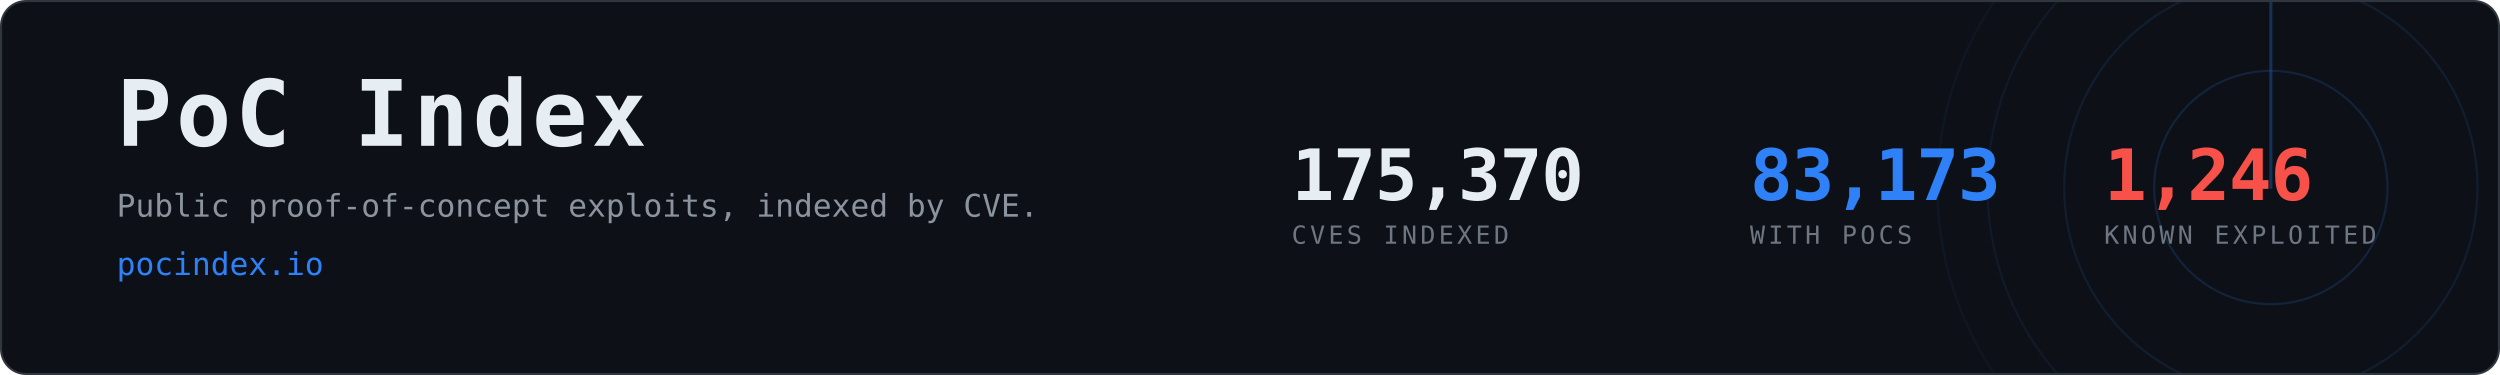
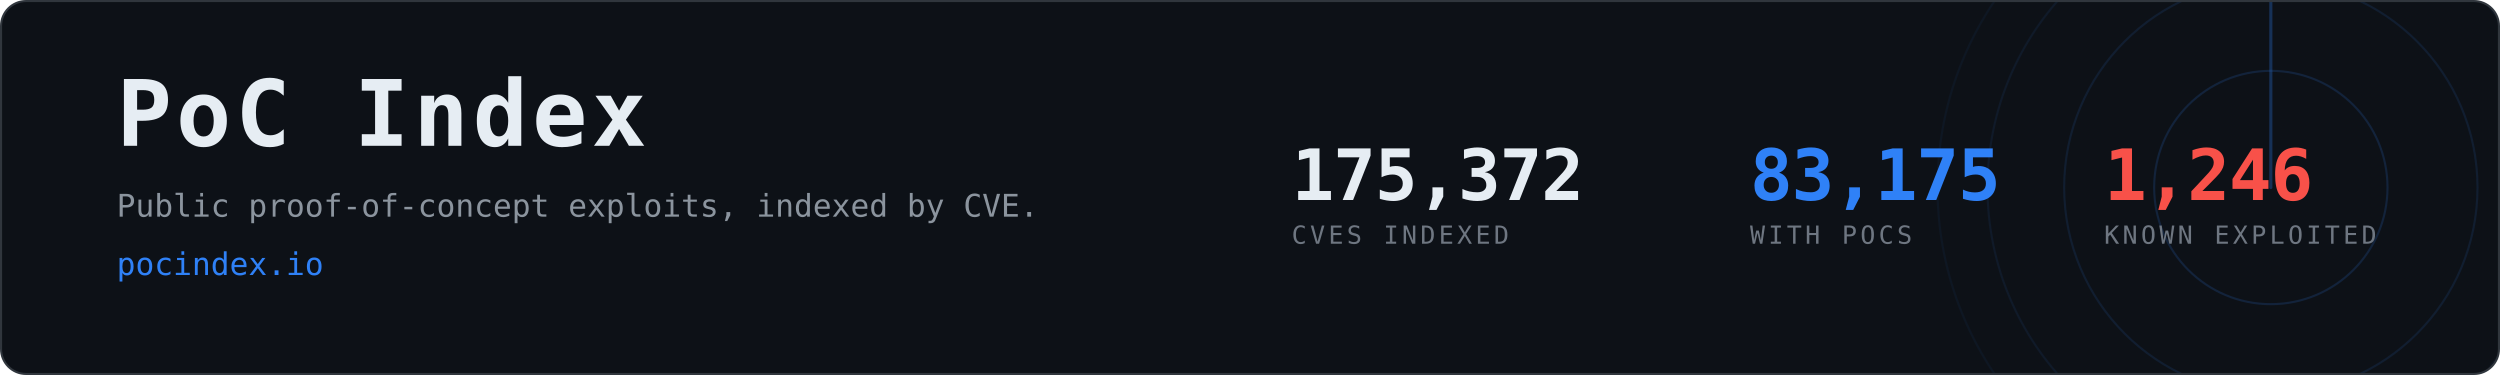
- <svg xmlns="http://www.w3.org/2000/svg" width="1200" height="180" viewBox="0 0 1200 180" role="img" aria-label="PoC Index, 83,173 CVEs with public proof-of-concept exploits">
+ <svg xmlns="http://www.w3.org/2000/svg" width="1200" height="180" viewBox="0 0 1200 180" role="img" aria-label="PoC Index, 83,175 CVEs with public proof-of-concept exploits">
  <clipPath id="card">
    <rect x="1" y="1" width="1198" height="178" rx="12" />
  </clipPath>
  <rect x="0.5" y="0.5" width="1199" height="179" rx="12" fill="#0d1117" stroke="#30363d" />
  <g clip-path="url(#card)" opacity="0.6">
    <g>
      <circle cx="1090" cy="90" r="56.0" fill="none" stroke="#2f81f7" stroke-width="1" opacity="0.270" />
      <circle cx="1090" cy="90" r="99.2" fill="none" stroke="#2f81f7" stroke-width="1" opacity="0.195" />
      <circle cx="1090" cy="90" r="136.0" fill="none" stroke="#2f81f7" stroke-width="1" opacity="0.135" />
      <circle cx="1090" cy="90" r="160.0" fill="none" stroke="#2f81f7" stroke-width="1" opacity="0.090" />
      <line x1="1090" y1="90" x2="1090" y2="-70.0" stroke="#2f81f7" stroke-width="1.5" stroke-linecap="round" opacity="0.480">
        <animateTransform attributeName="transform" type="rotate" from="0 1090 90" to="360 1090 90" dur="8s" repeatCount="indefinite" />
      </line>
    </g>
  </g>
  <text x="56" y="70" font-family="ui-monospace,SFMono-Regular,Menlo,Consolas,monospace" font-size="44" font-weight="700" fill="#e6edf3" letter-spacing="2">PoC Index</text>
  <text x="56" y="104" font-family="ui-monospace,SFMono-Regular,Menlo,Consolas,monospace" font-size="15" fill="#8b949e">
    Public proof-of-concept exploits, indexed by CVE.</text>
  <text x="56" y="132" font-family="ui-monospace,SFMono-Regular,Menlo,Consolas,monospace" font-size="15" fill="#2f81f7">pocindex.io</text>
-   <text x="620" y="96" font-family="ui-monospace,SFMono-Regular,Menlo,Consolas,monospace" font-size="34" font-weight="700" fill="#e6edf3" letter-spacing="-0.5">175,370</text>
+   <text x="620" y="96" font-family="ui-monospace,SFMono-Regular,Menlo,Consolas,monospace" font-size="34" font-weight="700" fill="#e6edf3" letter-spacing="-0.5">175,372</text>
  <text x="620" y="117" font-family="ui-monospace,SFMono-Regular,Menlo,Consolas,monospace" font-size="12" fill="#6e7681" letter-spacing="1.6">CVES INDEXED</text>
-   <text x="840" y="96" font-family="ui-monospace,SFMono-Regular,Menlo,Consolas,monospace" font-size="34" font-weight="700" fill="#2f81f7" letter-spacing="-0.5">83,173</text>
+   <text x="840" y="96" font-family="ui-monospace,SFMono-Regular,Menlo,Consolas,monospace" font-size="34" font-weight="700" fill="#2f81f7" letter-spacing="-0.5">83,175</text>
  <text x="840" y="117" font-family="ui-monospace,SFMono-Regular,Menlo,Consolas,monospace" font-size="12" fill="#6e7681" letter-spacing="1.6">WITH POCS</text>
  <text x="1010" y="96" font-family="ui-monospace,SFMono-Regular,Menlo,Consolas,monospace" font-size="34" font-weight="700" fill="#f85149" letter-spacing="-0.5">1,246</text>
  <text x="1010" y="117" font-family="ui-monospace,SFMono-Regular,Menlo,Consolas,monospace" font-size="12" fill="#6e7681" letter-spacing="1.6">KNOWN EXPLOITED</text>
</svg>
